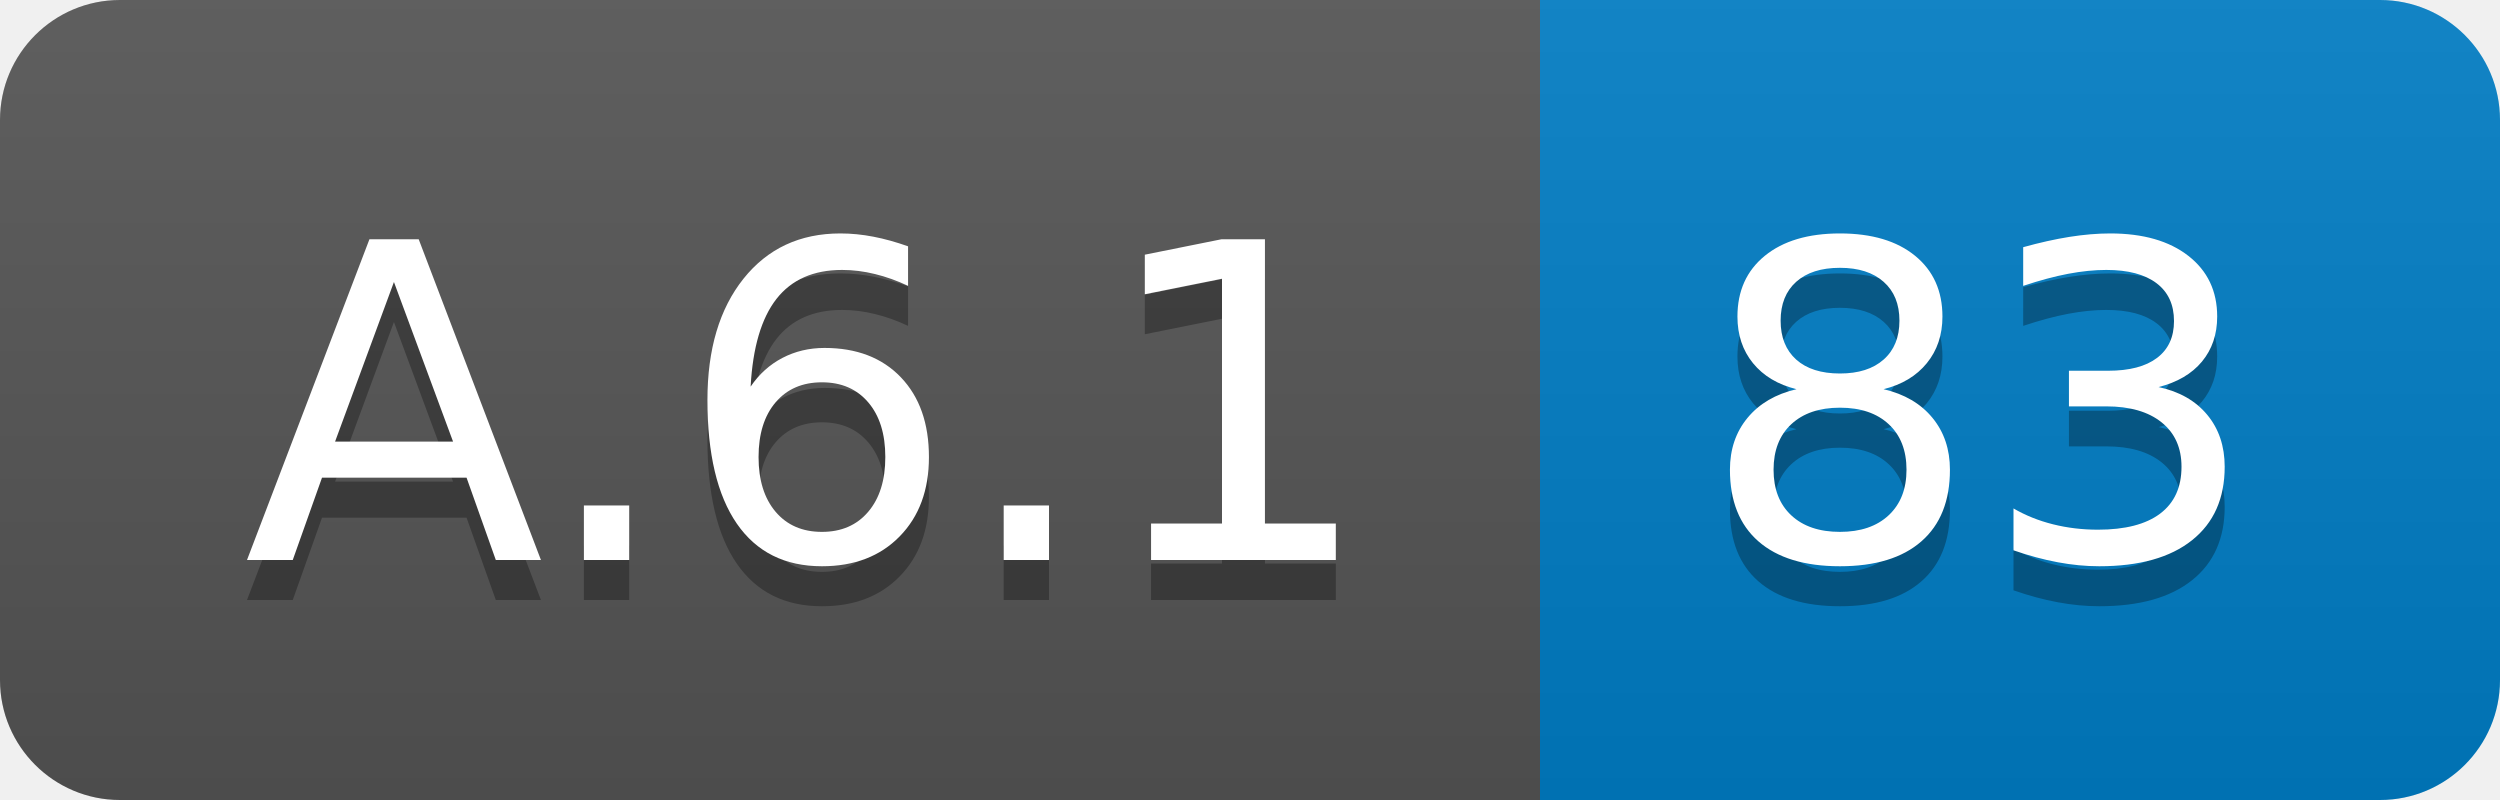
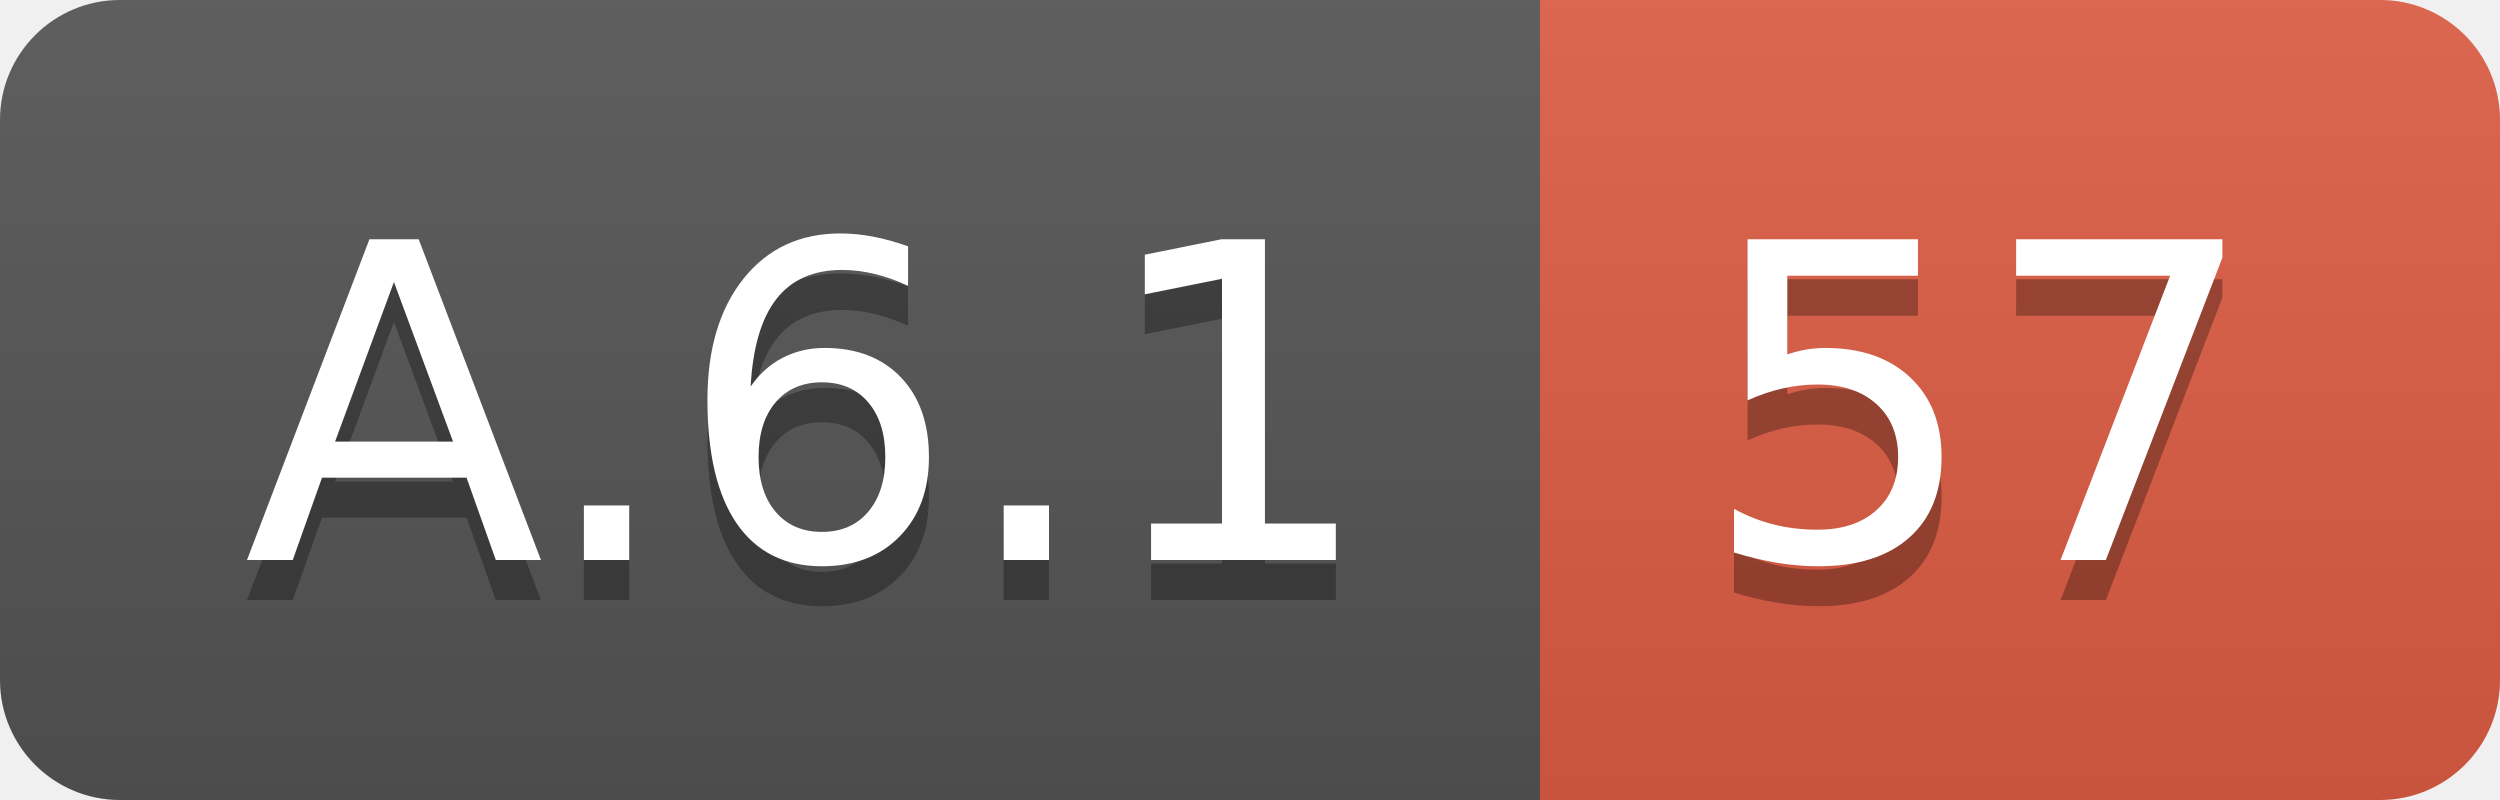
<svg xmlns="http://www.w3.org/2000/svg" width="62.5" height="20">
  <linearGradient id="smooth" x2="0" y2="100%">
    <stop offset="0" stop-color="#bbb" stop-opacity=".1" />
    <stop offset="1" stop-opacity=".1" />
  </linearGradient>
  <clipPath id="round">
    <rect width="62.5" height="20" rx="3" fill="#fff" />
  </clipPath>
  <g clip-path="url(#round)">
    <rect width="38.5" height="20" fill="#555" />
-     <rect x="38.5" width="24.0" height="20" fill="#007ec6" />
+     <rect x="38.5" width="24.0" height="20" fill="#e05d44" />
    <rect width="62.5" height="20" fill="url(#smooth)" />
  </g>
  <g fill="#fff" text-anchor="middle" font-family="DejaVu Sans,Verdana,Geneva,sans-serif" font-size="110">
    <text x="202.5" y="150" fill="#010101" fill-opacity=".3" transform="scale(0.1)" textLength="285.0" lengthAdjust="spacing">A.6.1</text>
    <text x="202.5" y="140" transform="scale(0.1)" textLength="285.0" lengthAdjust="spacing">A.6.1</text>
-     <text x="495.0" y="150" fill="#010101" fill-opacity=".3" transform="scale(0.1)" textLength="140.0" lengthAdjust="spacing">83</text>
-     <text x="495.0" y="140" transform="scale(0.1)" textLength="140.0" lengthAdjust="spacing">83</text>
+     <text x="495.0" y="150" fill="#010101" fill-opacity=".3" transform="scale(0.1)" textLength="140.0" lengthAdjust="spacing">57</text>
+     <text x="495.0" y="140" transform="scale(0.1)" textLength="140.0" lengthAdjust="spacing">57</text>
  </g>
</svg>
